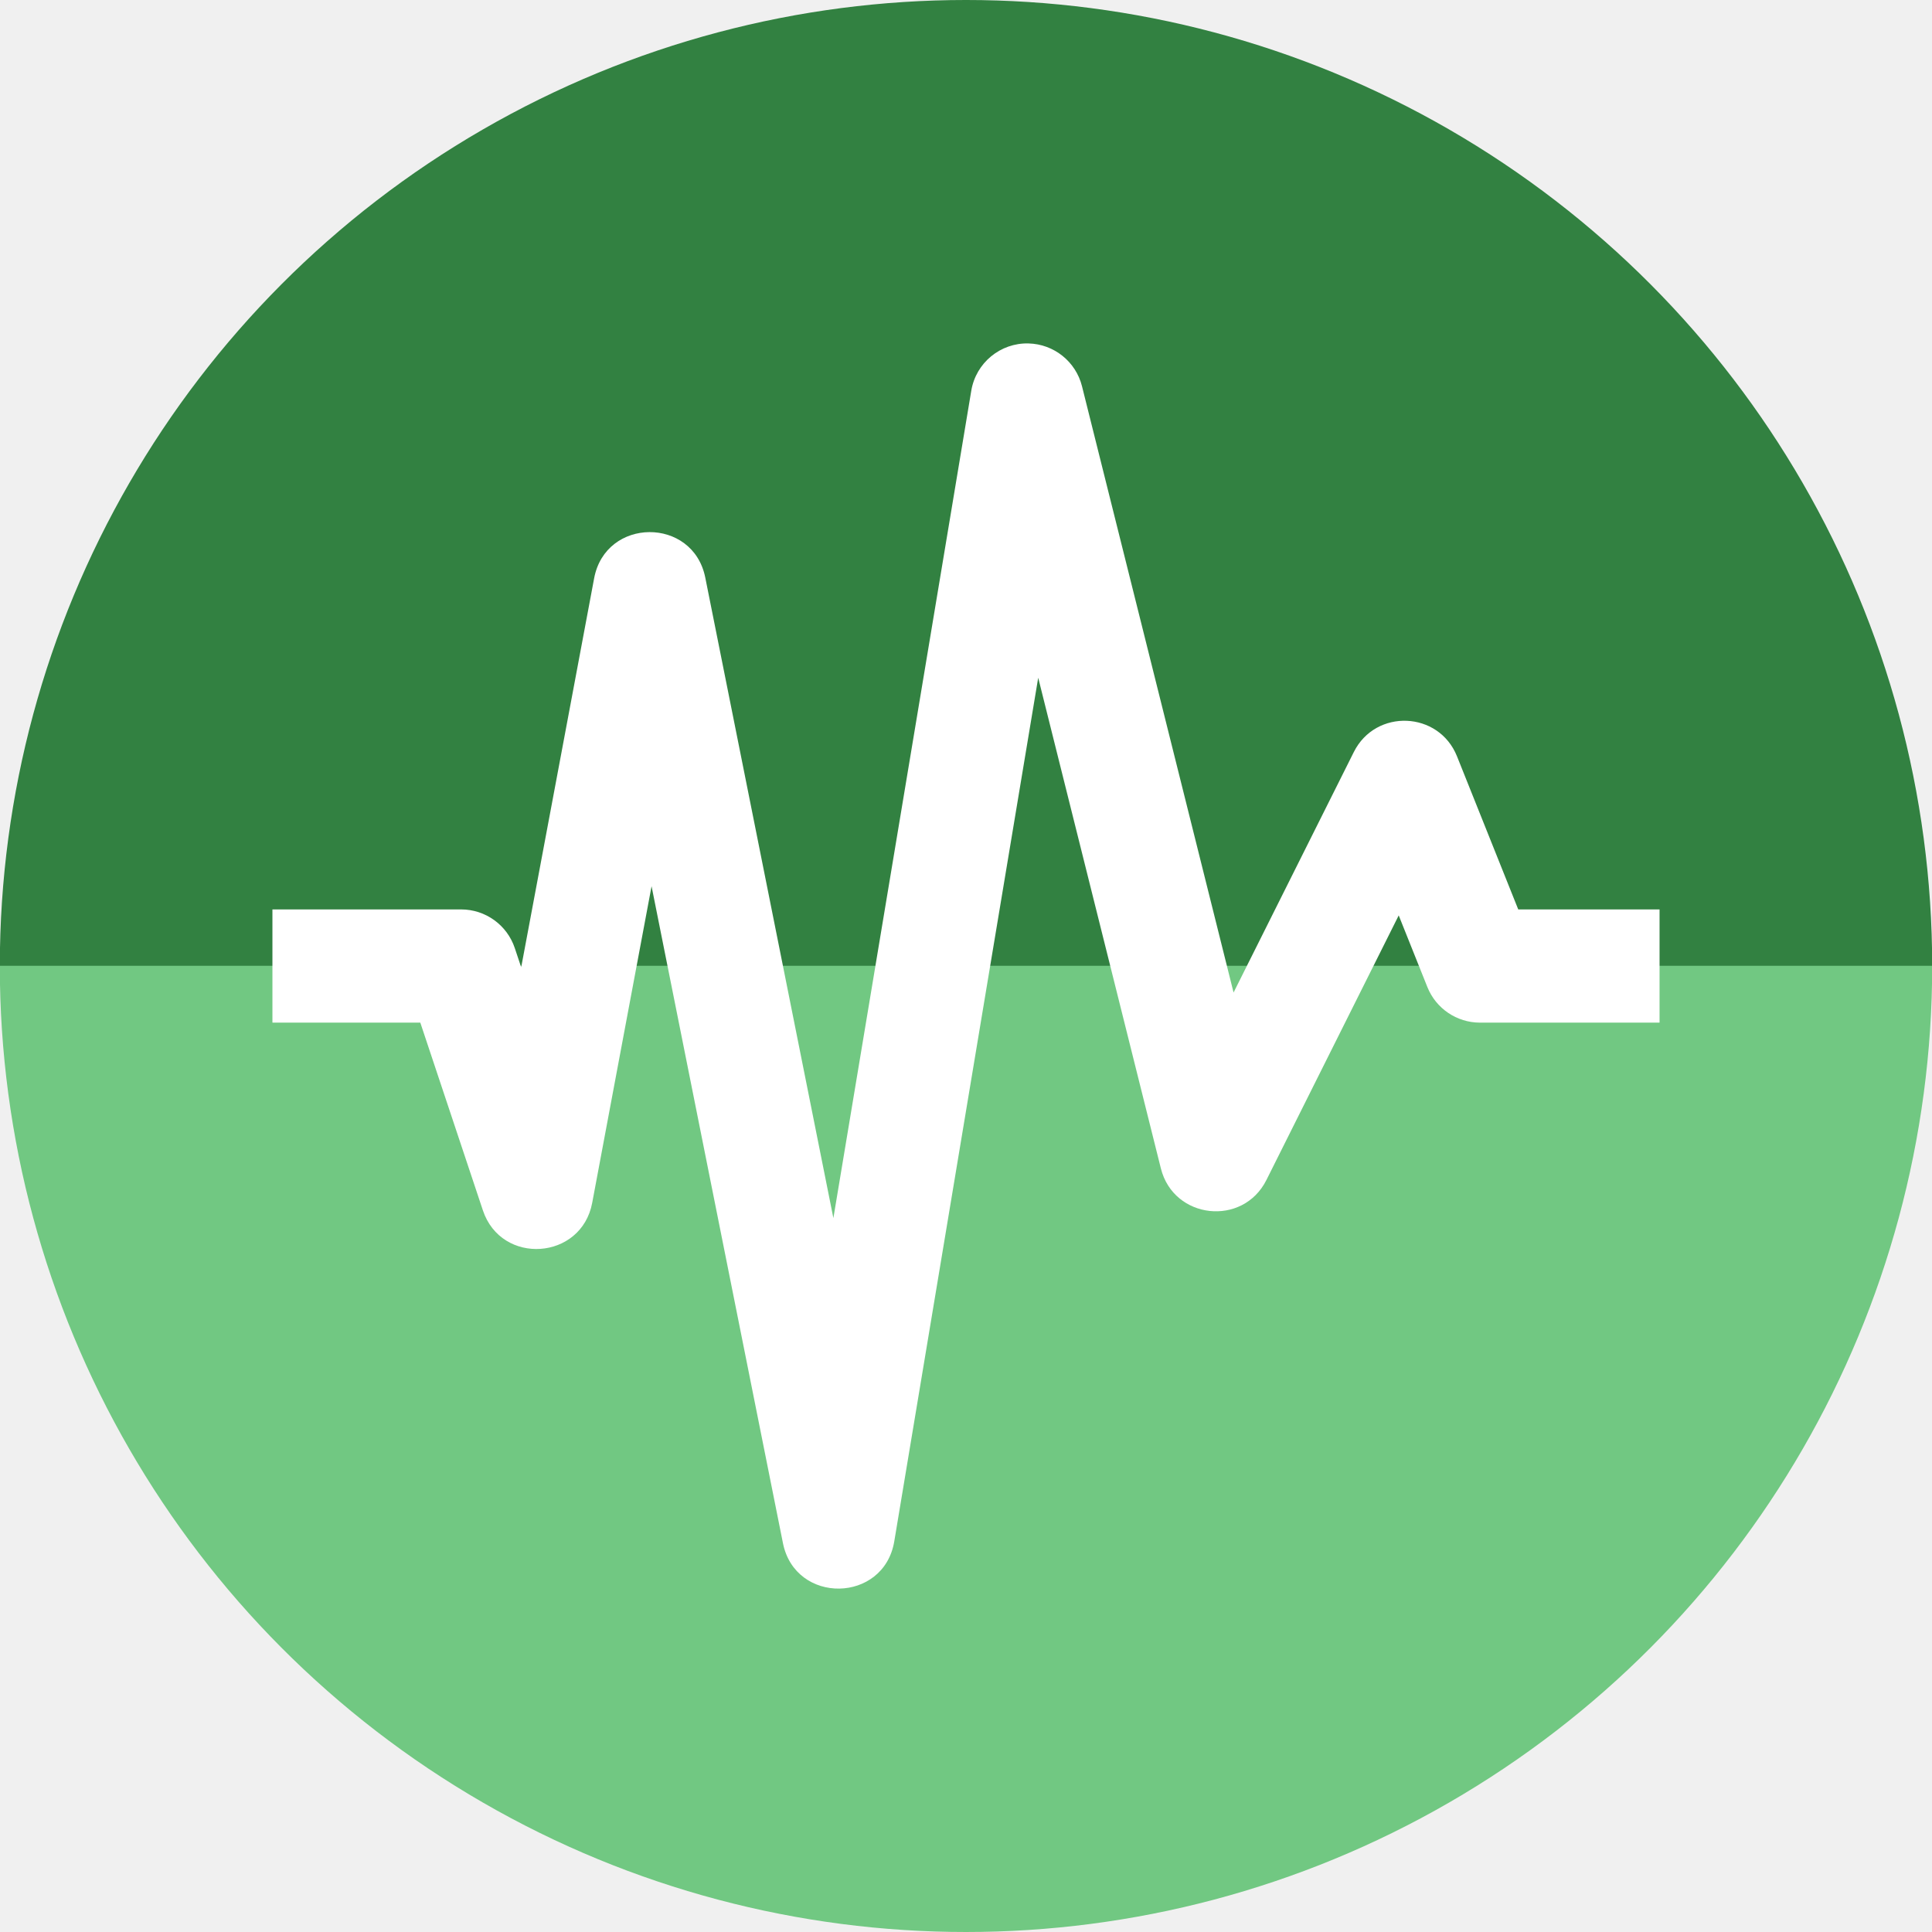
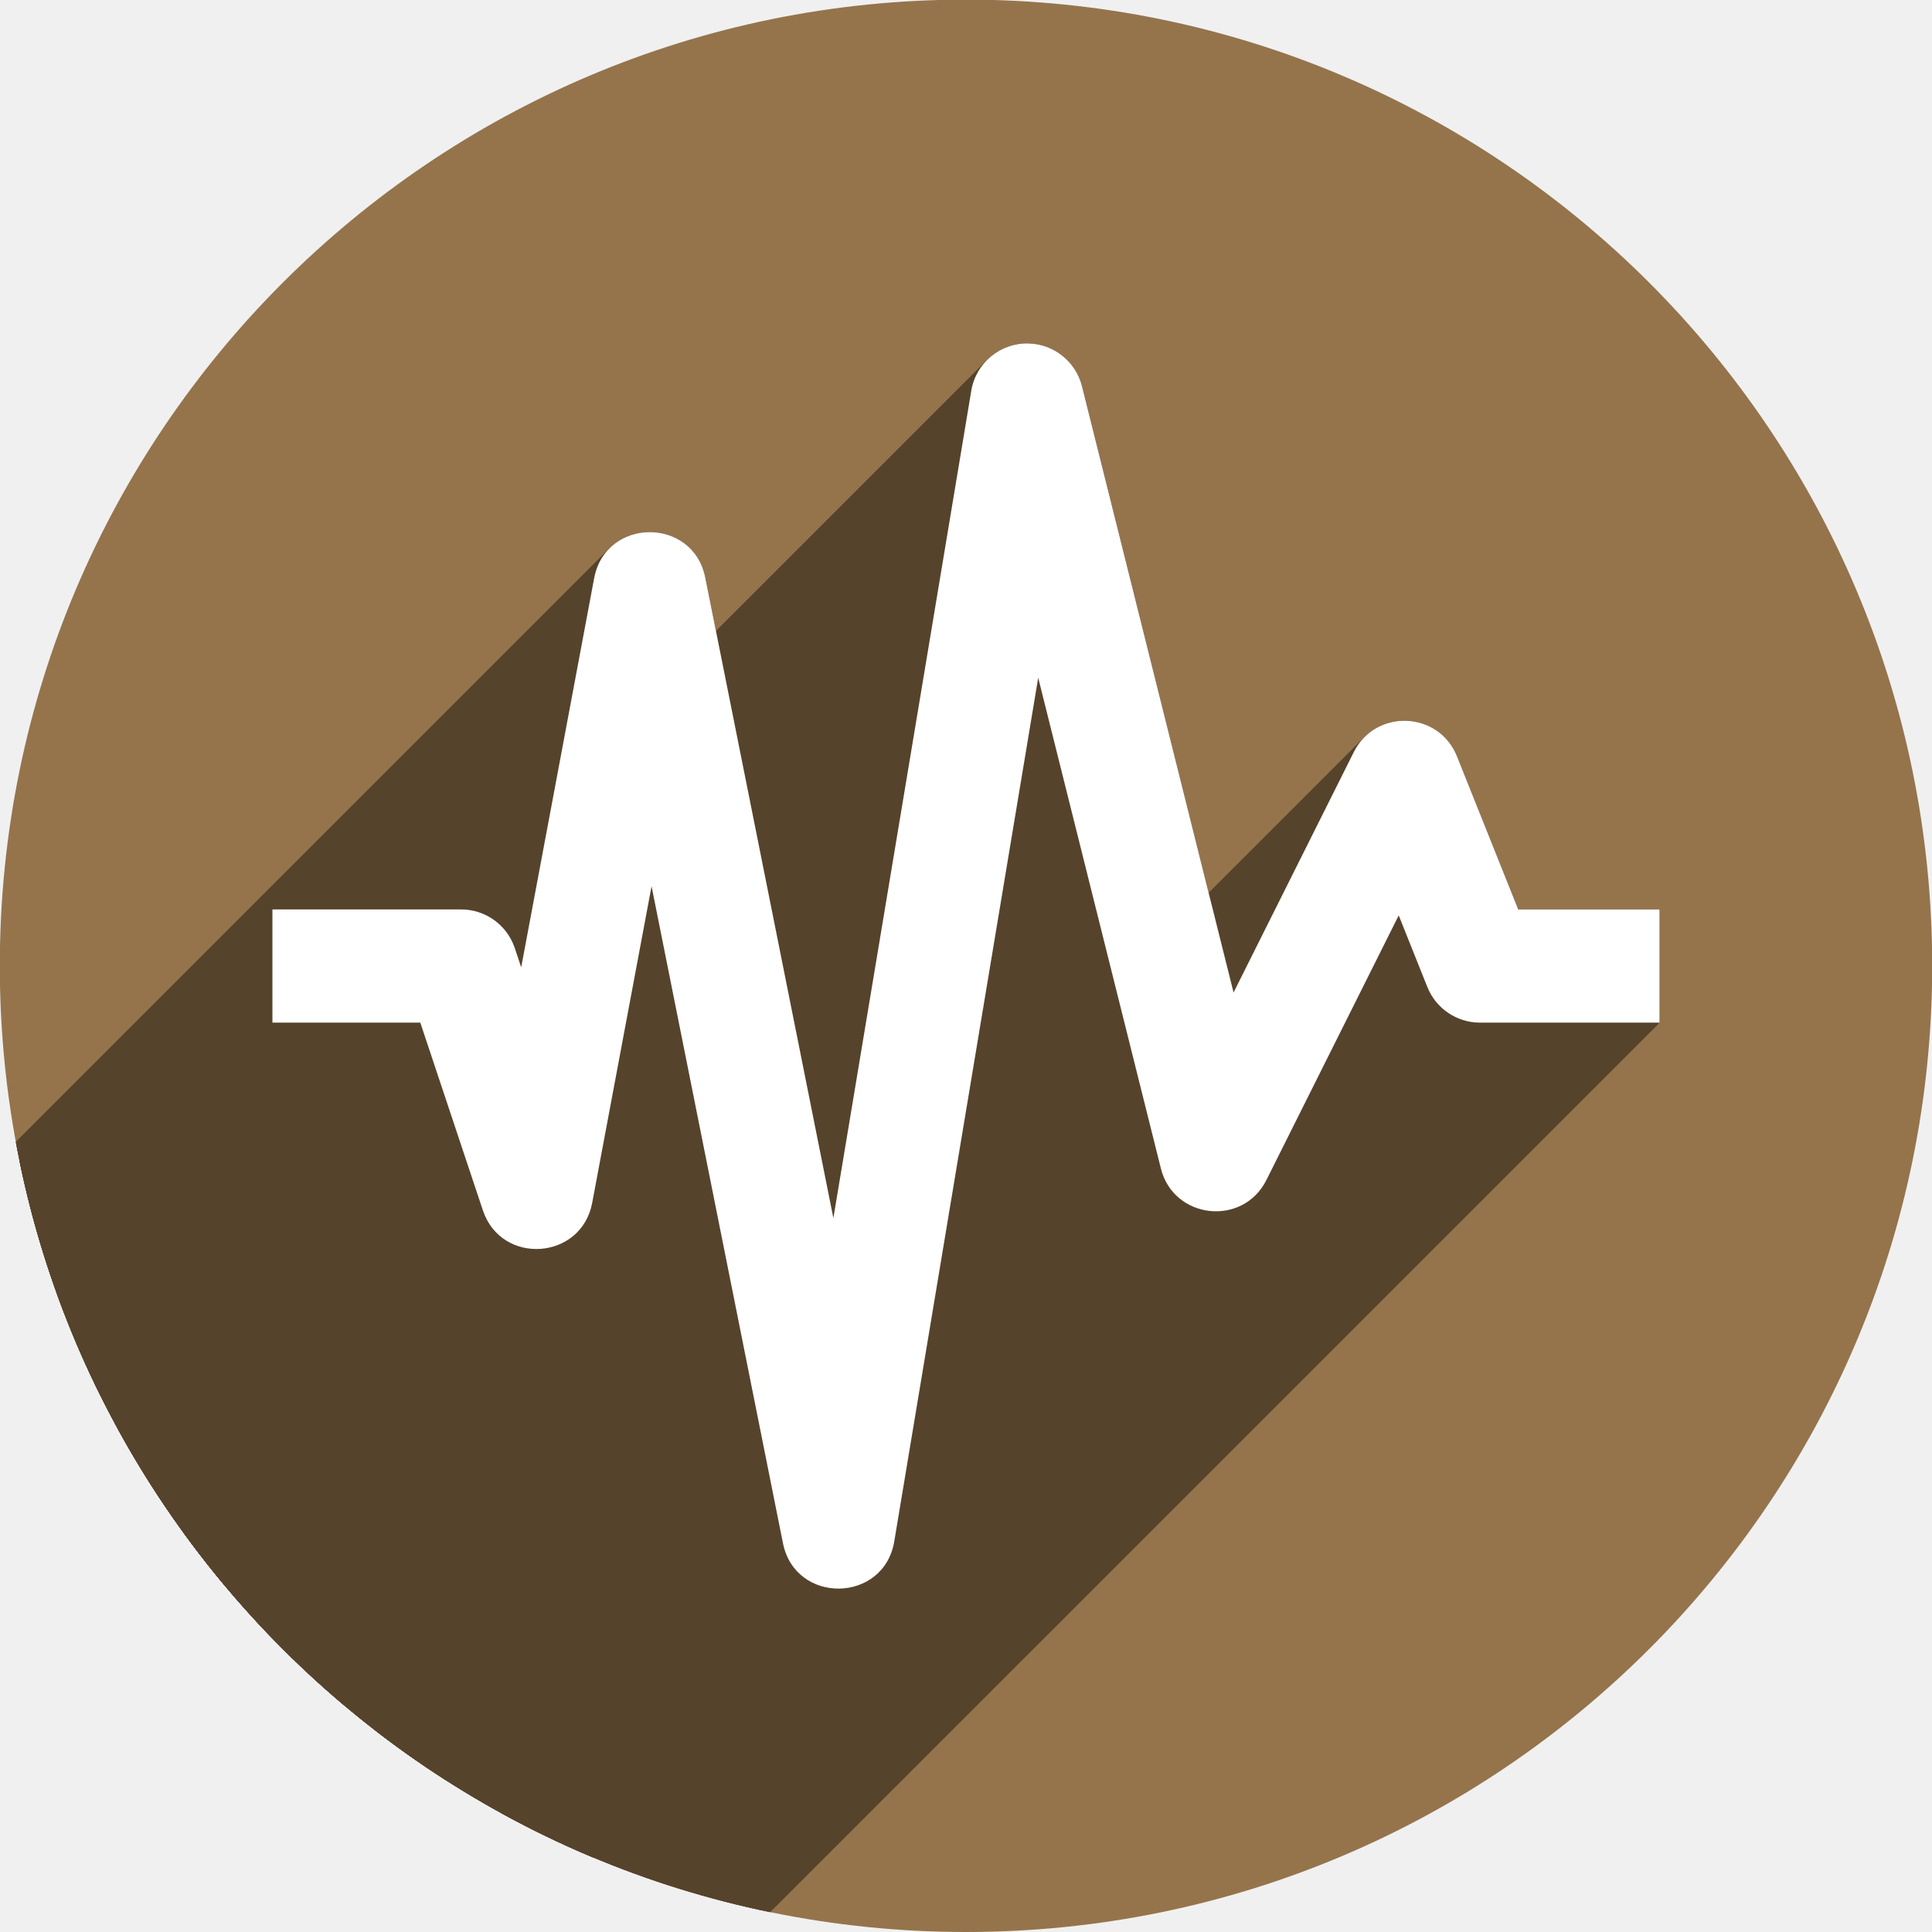
<svg xmlns="http://www.w3.org/2000/svg" version="1.1" id="svg2" viewBox="0 0 256 256" height="256" width="256">
  <defs id="defs4">
    <clipPath id="clipPath5002" clipPathUnits="userSpaceOnUse">
      <g id="g5004">
        <path style="fill:#0f9d58;fill-opacity:1;stroke:none;stroke-width:4.858;stroke-linejoin:round;stroke-miterlimit:4;stroke-dasharray:none;stroke-opacity:1" d="M 88.118,249.435 C 46.103,235.291 14.771,201.687 4.134,159.361 1.338,148.236 0.923,144.163 0.926,127.889 0.928,117.472 1.134,112.014 1.658,108.541 4.465,89.913 12.177,70.638 23.043,55.086 c 3.959,-5.666 8.345,-10.931 9.102,-10.926 0.328,0.002 10.489,18.31 22.579,40.683 12.09,22.373 22.375,41.335 22.854,42.136 0.479,0.802 0.925,2.441 0.99,3.643 0.343,6.316 2.524,14.21 5.642,20.423 2.954,5.887 5.065,8.733 10.435,14.067 6.714,6.67 12.889,10.286 21.732,12.729 3.166,0.874 5.105,1.05 11.575,1.05 8.826,0 12.602,-0.762 19.264,-3.887 2.046,-0.96 3.937,-1.665 4.202,-1.568 0.265,0.097 -11.056,17.665 -25.157,39.038 l -25.639,38.861 -3.094,0.112 c -2.555,0.093 -4.195,-0.258 -9.409,-2.014 z" id="path5006" transform="translate(0,796.3622)" />
        <path style="fill:#f4b400;fill-opacity:1;stroke:none;stroke-width:4.858;stroke-linejoin:round;stroke-miterlimit:4;stroke-dasharray:none;stroke-opacity:1" d="m 112.36,1051.517 c -10.001,-1.45 -12.156,-1.82 -12.532,-2.156 -0.249,-0.222 1.738,-3.748 4.55,-8.072 7.166,-11.021 49.772,-74.648 50.259,-75.055 3.575,-2.992 8.635,-8.041 10.575,-10.554 3.362,-4.353 7.558,-12.914 9.065,-18.494 6.193,-22.925 -2.593,-47.152 -21.7,-59.837 l -2.961,-1.966 17.025,0.296 c 9.364,0.163 31.17,0.434 48.459,0.603 l 31.435,0.307 1.546,4.189 c 2.246,6.086 4.678,15.095 5.935,21.982 1.525,8.36 1.925,28.859 0.739,37.828 -3.08,23.278 -12.813,45.72 -27.802,64.106 -20.476,25.117 -51.46,42.197 -84.146,46.389 -5.312,0.681 -26.646,0.986 -30.446,0.436 z" id="path5008" />
        <path style="fill:#db4437;fill-opacity:1;stroke:none;stroke-width:10;stroke-linejoin:round;stroke-miterlimit:4;stroke-dasharray:none;stroke-opacity:1" d="M 67.99,108.873 C 41.284,59.576 33.29,45.149 32.234,44.345 31.651,43.901 32.811,42.55 38.696,36.815 53.436,22.45 68.809,13.041 87.839,6.736 101.687,2.148 112.582,0.437 127.951,0.437 c 21.31,0 37.805,3.81 56.835,13.126 25.294,12.383 46.194,33.579 58.52,59.346 1.611,3.369 2.93,6.372 2.93,6.675 0,0.56 -10.549,0.495 -71.165,-0.437 l -24.288,-0.374 -3.931,-1.764 c -6.757,-3.033 -10.646,-3.84 -18.658,-3.868 -5.03,-0.018 -7.979,0.208 -10.316,0.788 -14.508,3.604 -26.283,12.948 -33.292,26.419 -3.585,6.891 -5.247,13.082 -6.332,23.583 l -0.337,3.267 -9.927,-18.326 z" id="path5010" transform="translate(0,796.3622)" />
      </g>
    </clipPath>
    <clipPath clipPathUnits="userSpaceOnUse" id="clipPath4253">
      <circle style="fill:#bababa;fill-opacity:1;stroke:none;stroke-width:0.1;stroke-linecap:round;stroke-linejoin:round;stroke-miterlimit:4;stroke-dasharray:none;stroke-opacity:1" id="circle4255" cx="128" cy="924.362" r="128" />
    </clipPath>
    <clipPath id="clipPath4350" clipPathUnits="userSpaceOnUse">
      <circle style="fill:#7e7e7e;fill-opacity:1;stroke:none;stroke-width:0.1;stroke-linecap:round;stroke-linejoin:round;stroke-miterlimit:4;stroke-dasharray:none;stroke-opacity:1" id="circle4352" cx="128" cy="924.362" r="128" />
    </clipPath>
    <clipPath clipPathUnits="userSpaceOnUse" id="clipPath4244">
      <circle style="fill:#71c882;fill-opacity:1;stroke:#ffffff;stroke-width:0.1;stroke-linecap:round;stroke-linejoin:round;stroke-miterlimit:4;stroke-dasharray:none;stroke-opacity:1" id="circle4246" cx="128" cy="924.362" r="128" />
    </clipPath>
+     <clipPath clipPathUnits="userSpaceOnUse" id="clipPath969">
+       <circle r="128.025" cy="924.337" cx="128" style="fill:#71c882;fill-opacity:1;stroke:none;stroke-width:0.1;stroke-linecap:round;stroke-linejoin:round;stroke-miterlimit:4;stroke-dasharray:none;stroke-opacity:1" id="circle971" />
+     </clipPath>
  </defs>
  <g id="layer1" transform="translate(0,-796.3622)">
    <path style="fill:none;fill-rule:evenodd;stroke:none;stroke-width:1px;stroke-linecap:butt;stroke-linejoin:miter;stroke-opacity:1" d="M 154.474,968.81 101.04,1048.476 0.486,1048.962 0,842.024 l 33.032,-2.429 45.176,83.552 21.374,35.461 26.717,13.116 z" id="path4913" />
-     <path d="m 256.025,-924.387 a 128.025,128.025 0 0 1 -64.012,110.873 128.025,128.025 0 0 1 -128.025,0 128.025,128.025 0 0 1 -64.012,-110.873 l 128.025,0 z" style="fill:#328141;fill-opacity:1;stroke:none;stroke-width:0.1;stroke-linecap:round;stroke-linejoin:round;stroke-miterlimit:4;stroke-dasharray:none;stroke-opacity:1" id="path839" transform="scale(1,-1)" />
-     <path id="path4152" style="fill:#71c882;fill-opacity:1;stroke:none;stroke-width:0.1;stroke-linecap:round;stroke-linejoin:round;stroke-miterlimit:4;stroke-dasharray:none;stroke-opacity:1" d="M 256.025,924.337 A 128.025,128.025 0 0 1 192.012,1035.21 128.025,128.025 0 0 1 63.988,1035.21 128.025,128.025 0 0 1 -0.025,924.337 L 128,924.337 Z" />
+     <circle id="path4152" style="fill:#95744c;fill-opacity:1;stroke:none;stroke-width:0.1;stroke-linecap:round;stroke-linejoin:round;stroke-miterlimit:4;stroke-dasharray:none;stroke-opacity:1" cx="128" cy="924.337" r="128.025" />
+     <g id="g924" clip-path="url(#clipPath969)" style="fill:#56432c;fill-opacity:1">
+       <g id="g921" style="color:#000000;font-style:normal;font-variant:normal;font-weight:normal;font-stretch:normal;font-size:medium;line-height:normal;font-family:sans-serif;font-variant-ligatures:normal;font-variant-position:normal;font-variant-caps:normal;font-variant-numeric:normal;font-variant-alternates:normal;font-feature-settings:normal;text-indent:0;text-align:start;text-decoration:none;text-decoration-line:none;text-decoration-style:solid;text-decoration-color:#000000;letter-spacing:normal;word-spacing:normal;text-transform:none;writing-mode:lr-tb;direction:ltr;text-orientation:mixed;dominant-baseline:auto;baseline-shift:baseline;text-anchor:start;white-space:normal;shape-padding:0;clip-rule:nonzero;display:inline;overflow:visible;visibility:visible;opacity:1;isolation:auto;mix-blend-mode:normal;color-interpolation:sRGB;color-interpolation-filters:linearRGB;solid-color:#000000;solid-opacity:1;vector-effect:none;fill:#56432c;fill-opacity:1;fill-rule:evenodd;stroke:none;stroke-width:15;stroke-linecap:round;stroke-linejoin:round;stroke-miterlimit:4;stroke-dasharray:none;stroke-dashoffset:0;stroke-opacity:1;color-rendering:auto;image-rendering:auto;shape-rendering:auto;text-rendering:auto;enable-background:accumulate">
+         <path id="path851" d="M136.288 841.868C134.165 841.814 132.203 842.653 130.792 844.064L-10.629 985.485C-9.218 984.074 -7.257 983.235 -5.134 983.289Z" style="fill:#56432c;fill-opacity:1" />
+         <path id="path853" d="M130.792 844.064C129.72 845.136 128.966 846.538 128.7 848.129L-12.721 989.551C-12.455 987.959 -11.701 986.557 -10.629 985.485Z" style="fill:#56432c;fill-opacity:1" />
+         <path id="path855" d="M128.7 848.129L110.426 957.766L-30.995 1099.187L-12.721 989.551Z" style="fill:#56432c;fill-opacity:1" />
+         <path id="path857" d="M110.426 957.766L93.452 872.891L-47.97 1014.312L-30.995 1099.187Z" style="fill:#56432c;fill-opacity:1" />
+         <path id="path859" d="M93.452 872.891C92.16 866.467 84.578 865.195 80.759 869.015L-60.663 1010.436C-56.843 1006.617 -49.261 1007.888 -47.97 1014.312Z" style="fill:#56432c;fill-opacity:1" />
+         <path id="path861" d="M80.759 869.015C79.774 869.999 79.04 871.322 78.727 872.981L-62.694 1014.402C-62.382 1012.743 -61.647 1011.421 -60.663 1010.436Z" style="fill:#56432c;fill-opacity:1" />
+         <path id="path863" d="M78.727 872.981L69.061 924.534L-72.36 1065.955L-62.694 1014.402Z" style="fill:#56432c;fill-opacity:1" />
+         <path id="path865" d="M69.061 924.534L68.214 921.991L-73.208 1063.412L-72.36 1065.955Z" style="fill:#56432c;fill-opacity:1" />
+         <path id="path867" d="M68.214 921.991C67.192 918.929 64.326 916.864 61.098 916.864L-80.323 1058.285C-77.095 1058.285 -74.229 1060.35 -73.208 1063.412Z" style="fill:#56432c;fill-opacity:1" />
+         <path id="path869" d="M61.098 916.864L36.098 916.864L-105.323 1058.285L-80.323 1058.285Z" style="fill:#56432c;fill-opacity:1" />
+         <path id="path871" d="M36.098 916.864L36.098 931.864L-105.323 1073.285L-105.323 1058.285Z" style="fill:#56432c;fill-opacity:1" />
+         <path id="path873" d="M36.098 931.864L55.692 931.864L-85.729 1073.285L-105.323 1073.285Z" style="fill:#56432c;fill-opacity:1" />
+         <path id="path875" d="M55.692 931.864L63.983 956.735L-77.438 1098.156L-85.729 1073.285Z" style="fill:#56432c;fill-opacity:1" />
+         <path id="path877" d="M63.983 956.735C65.905 962.49 72.845 963.285 76.438 959.692L-64.983 1101.113C-68.576 1104.707 -75.517 1103.912 -77.438 1098.156Z" style="fill:#56432c;fill-opacity:1" />
+         <path id="path879" d="M76.438 959.692C77.426 958.704 78.161 957.384 78.469 955.745L-62.952 1097.166C-63.26 1098.806 -63.995 1100.125 -64.983 1101.113Z" style="fill:#56432c;fill-opacity:1" />
+         <path id="path881" d="M78.469 955.745L86.337 913.79L-55.085 1055.211L-62.952 1097.166Z" style="fill:#56432c;fill-opacity:1" />
+         <path id="path883" d="M86.337 913.79L103.745 1000.835L-37.677 1142.256L-55.085 1055.211Z" style="fill:#56432c;fill-opacity:1" />
+         <path id="path885" d="M103.745 1000.835C105.039 1007.284 112.634 1008.522 116.447 1004.709L-24.975 1146.13C-28.787 1149.943 -36.382 1148.706 -37.677 1142.256Z" style="fill:#56432c;fill-opacity:1" />
+         <path id="path887" d="M116.447 1004.709C117.461 1003.695 118.208 1002.323 118.497 1000.596L-22.925 1142.018C-23.213 1143.744 -23.96 1145.116 -24.975 1146.13Z" style="fill:#56432c;fill-opacity:1" />
+         <path id="path889" d="M118.497 1000.596L137.569 886.165L-3.852 1027.586L-22.925 1142.018Z" style="fill:#56432c;fill-opacity:1" />
+         <path id="path891" d="M137.569 886.165L153.823 951.182L12.402 1092.603L-3.852 1027.586Z" style="fill:#56432c;fill-opacity:1" />
+         <path id="path893" d="M153.823 951.182C155.3 957.085 162.499 958.598 166.369 954.728L24.947 1096.15C21.077 1100.02 13.879 1098.506 12.402 1092.603Z" style="fill:#56432c;fill-opacity:1" />
+         <path id="path895" d="M166.369 954.728C166.926 954.171 167.415 953.501 167.807 952.717L26.386 1094.139C25.994 1094.923 25.505 1095.592 24.947 1096.15Z" style="fill:#56432c;fill-opacity:1" />
+         <path id="path897" d="M167.807 952.717L185.339 917.655L43.917 1059.076L26.386 1094.139Z" style="fill:#56432c;fill-opacity:1" />
+         <path id="path899" d="M185.339 917.655L189.135 927.149L47.714 1068.57L43.917 1059.076Z" style="fill:#56432c;fill-opacity:1" />
+         <path id="path901" d="M189.135 927.149C190.274 929.996 193.032 931.863 196.098 931.864L54.677 1073.285C51.61 1073.285 48.853 1071.417 47.714 1068.57Z" style="fill:#56432c;fill-opacity:1" />
+         <path id="path903" d="M196.098 931.864L219.902 931.864L78.48 1073.285L54.677 1073.285Z" style="fill:#56432c;fill-opacity:1" />
+         <path id="path905" d="M219.902 931.864L219.902 916.864L78.48 1058.285L78.48 1073.285Z" style="fill:#56432c;fill-opacity:1" />
+         <path id="path907" d="M219.902 916.864L201.176 916.864L59.755 1058.285L78.48 1058.285Z" style="fill:#56432c;fill-opacity:1" />
+         <path id="path909" d="M201.176 916.864L193.061 896.577L51.64 1037.998L59.755 1058.285Z" style="fill:#56432c;fill-opacity:1" />
+         <path id="path911" d="M193.061 896.577C190.978 891.373 184.416 890.416 180.817 894.015L39.395 1035.436C42.995 1031.837 49.557 1032.794 51.64 1037.998Z" style="fill:#56432c;fill-opacity:1" />
+         <path id="path913" d="M180.817 894.015C180.261 894.571 179.776 895.235 179.389 896.008L37.968 1037.43C38.355 1036.656 38.84 1035.992 39.395 1035.436Z" style="fill:#56432c;fill-opacity:1" />
+         <path id="path915" d="M179.389 896.008L163.456 927.874L22.034 1069.295L37.968 1037.43Z" style="fill:#56432c;fill-opacity:1" />
+         <path id="path917" d="M163.456 927.874L143.374 847.543L1.952 988.965L22.034 1069.295Z" style="fill:#56432c;fill-opacity:1" />
+         <path id="path919" d="M143.374 847.543C142.555 844.275 139.657 841.953 136.288 841.868L-5.134 983.289C-1.765 983.374 1.134 985.696 1.952 988.965Z" style="fill:#56432c;fill-opacity:1" />
+       </g>
+       <path style="color:#000000;font-style:normal;font-variant:normal;font-weight:normal;font-stretch:normal;font-size:medium;line-height:normal;font-family:sans-serif;font-variant-ligatures:normal;font-variant-position:normal;font-variant-caps:normal;font-variant-numeric:normal;font-variant-alternates:normal;font-feature-settings:normal;text-indent:0;text-align:start;text-decoration:none;text-decoration-line:none;text-decoration-style:solid;text-decoration-color:#000000;letter-spacing:normal;word-spacing:normal;text-transform:none;writing-mode:lr-tb;direction:ltr;text-orientation:mixed;dominant-baseline:auto;baseline-shift:baseline;text-anchor:start;white-space:normal;shape-padding:0;clip-rule:nonzero;display:inline;overflow:visible;visibility:visible;opacity:1;isolation:auto;mix-blend-mode:normal;color-interpolation:sRGB;color-interpolation-filters:linearRGB;solid-color:#000000;solid-opacity:1;vector-effect:none;fill:#56432c;fill-opacity:1;fill-rule:evenodd;stroke:none;stroke-width:15;stroke-linecap:round;stroke-linejoin:round;stroke-miterlimit:4;stroke-dasharray:none;stroke-dashoffset:0;stroke-opacity:1;color-rendering:auto;image-rendering:auto;shape-rendering:auto;text-rendering:auto;enable-background:accumulate" d="m 136.288,841.868 c -3.736,-0.095 -6.972,2.576 -7.588,6.262 l -18.273,109.637 -16.975,-84.875 c -1.625,-8.08 -13.199,-8.009 -14.725,0.09 l -9.666,51.553 -0.848,-2.543 c -1.022,-3.062 -3.887,-5.127 -7.115,-5.127 h -25 v 15 h 19.594 l 8.291,24.871 c 2.45,7.338 13.058,6.613 14.486,-0.99 l 7.867,-41.955 17.408,87.045 c 1.639,8.166 13.377,7.976 14.752,-0.238 l 19.072,-114.432 16.254,65.018 c 1.69,6.754 10.869,7.761 13.984,1.535 l 17.531,-35.062 3.797,9.494 c 1.139,2.847 3.896,4.714 6.963,4.715 h 23.803 v -15 h -18.725 l -8.115,-20.287 c -2.404,-6.007 -10.777,-6.355 -13.672,-0.568 l -15.934,31.865 -20.082,-80.33 c -0.819,-3.269 -3.717,-5.59 -7.086,-5.676 z" id="path831" />
+     </g>
    <path style="color:#000000;font-style:normal;font-variant:normal;font-weight:normal;font-stretch:normal;font-size:medium;line-height:normal;font-family:sans-serif;font-variant-ligatures:normal;font-variant-position:normal;font-variant-caps:normal;font-variant-numeric:normal;font-variant-alternates:normal;font-feature-settings:normal;text-indent:0;text-align:start;text-decoration:none;text-decoration-line:none;text-decoration-style:solid;text-decoration-color:#000000;letter-spacing:normal;word-spacing:normal;text-transform:none;writing-mode:lr-tb;direction:ltr;text-orientation:mixed;dominant-baseline:auto;baseline-shift:baseline;text-anchor:start;white-space:normal;shape-padding:0;clip-rule:nonzero;display:inline;overflow:visible;visibility:visible;opacity:1;isolation:auto;mix-blend-mode:normal;color-interpolation:sRGB;color-interpolation-filters:linearRGB;solid-color:#000000;solid-opacity:1;vector-effect:none;fill:#ffffff;fill-opacity:1;fill-rule:evenodd;stroke:none;stroke-width:15;stroke-linecap:round;stroke-linejoin:round;stroke-miterlimit:4;stroke-dasharray:none;stroke-dashoffset:0;stroke-opacity:1;color-rendering:auto;image-rendering:auto;shape-rendering:auto;text-rendering:auto;enable-background:accumulate" d="m 136.288,841.868 c -3.736,-0.095 -6.972,2.576 -7.588,6.262 l -18.273,109.637 -16.975,-84.875 c -1.625,-8.08 -13.199,-8.009 -14.725,0.09 l -9.666,51.553 -0.848,-2.543 c -1.022,-3.062 -3.887,-5.127 -7.115,-5.127 h -25 v 15 h 19.594 l 8.291,24.871 c 2.45,7.338 13.058,6.613 14.486,-0.99 l 7.867,-41.955 17.408,87.045 c 1.639,8.166 13.377,7.976 14.752,-0.238 l 19.072,-114.432 16.254,65.018 c 1.69,6.754 10.869,7.761 13.984,1.535 l 17.531,-35.062 3.797,9.494 c 1.139,2.847 3.896,4.714 6.963,4.715 h 23.803 v -15 h -18.725 l -8.115,-20.287 c -2.404,-6.007 -10.777,-6.355 -13.672,-0.568 l -15.934,31.865 -20.082,-80.33 c -0.819,-3.269 -3.717,-5.59 -7.086,-5.676 z" id="path4171" />
  </g>
</svg>
